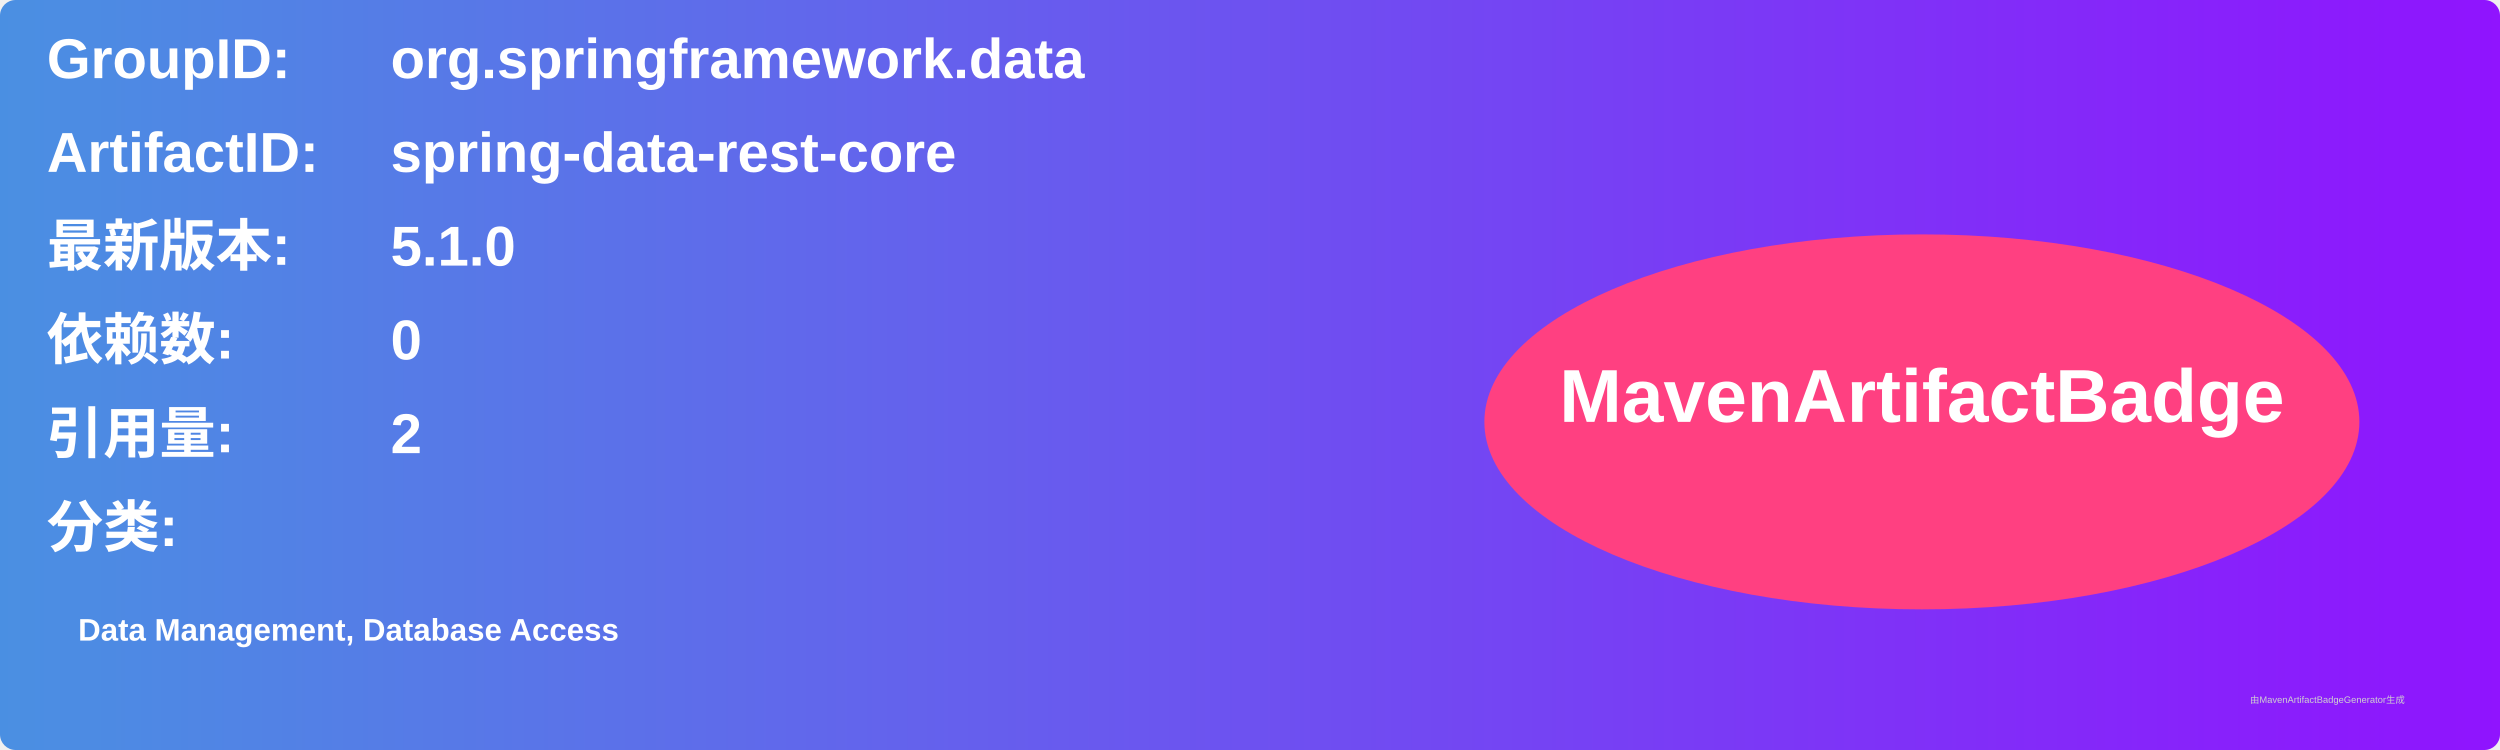
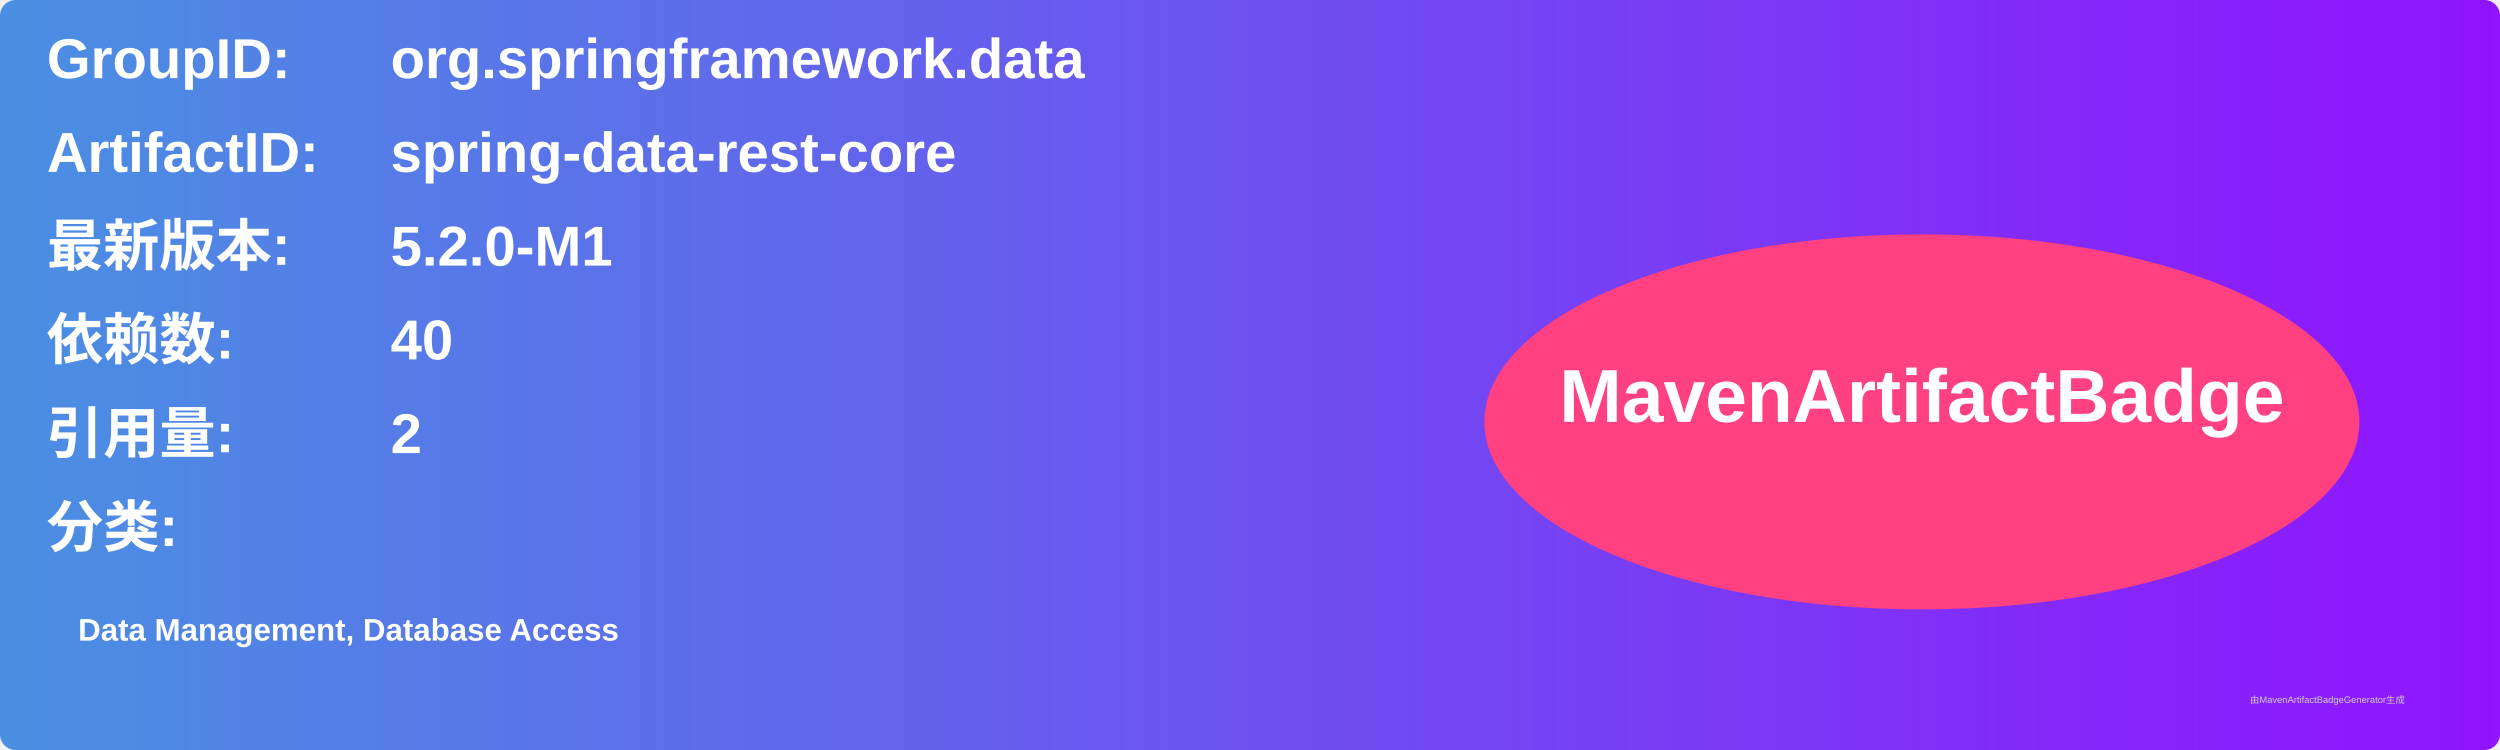
<svg xmlns="http://www.w3.org/2000/svg" width="800" height="240" viewBox="0 0 800 240">
  <linearGradient id="grad" x1="0%" y1="0%" x2="100%" y2="0%">
    <stop offset="0%" stop-color="#4a90e2" />
    <stop offset="100%" stop-color="#9013fe" />
  </linearGradient>
  <rect width="100%" height="100%" rx="5" ry="5" fill="url(#grad)" />
  <g transform="translate(15, 15)">
    <text x="0" y="10" font-family="Arial" font-size="18" fill="white" font-weight="bold" width="260">GroupID:</text>
    <text x="110" y="10" font-family="Arial" font-size="18" fill="white" font-weight="bold" width="460">org.springframework.data</text>
    <text x="0" y="40" font-family="Arial" font-size="18" fill="white" font-weight="bold" width="260">ArtifactID:</text>
    <text x="110" y="40" font-family="Arial" font-size="18" fill="white" font-weight="bold" width="460">spring-data-rest-core</text>
    <text x="0" y="70" font-family="Arial" font-size="18" fill="white" font-weight="bold">最新版本:</text>
    <text x="110" y="70" font-family="Arial" font-size="18" fill="white" font-weight="bold">
-       <tspan font-weight="bold">5.1.0</tspan>
+       <tspan font-weight="bold">5.2.0-M1</tspan>
    </text>
    <text x="0" y="100" font-family="Arial" font-size="18" fill="white" font-weight="bold">依赖数: </text>
    <text x="110" y="100" font-family="Arial" font-size="18" fill="white">
-       <tspan font-weight="bold">0</tspan>
+       <tspan font-weight="bold">40</tspan>
    </text>
    <text x="0" y="130" font-family="Arial" font-size="18" fill="white" font-weight="bold">引用量: </text>
    <text x="110" y="130" font-family="Arial" font-size="18" fill="white">
      <tspan font-weight="bold">2</tspan>
    </text>
    <text x="0" y="160" font-family="Arial" font-size="18" fill="white" font-weight="bold">分类:</text>
    <text x="10" y="190" font-family="Arial" font-size="10" fill="white">
      <tspan font-weight="bold">Data Management, Database Access</tspan>
    </text>
    <ellipse cx="600" cy="120" rx="140" ry="60" fill="#ff4081" />
    <text x="600" y="120" text-anchor="middle" font-family="Arial" font-size="24" fill="white" font-weight="bold">MavenArtifactBadge</text>
  </g>
  <text x="720" y="225" font-family="Arial" font-size="3" fill="#d0d0d0">由MavenArtifactBadgeGenerator生成</text>
</svg>
